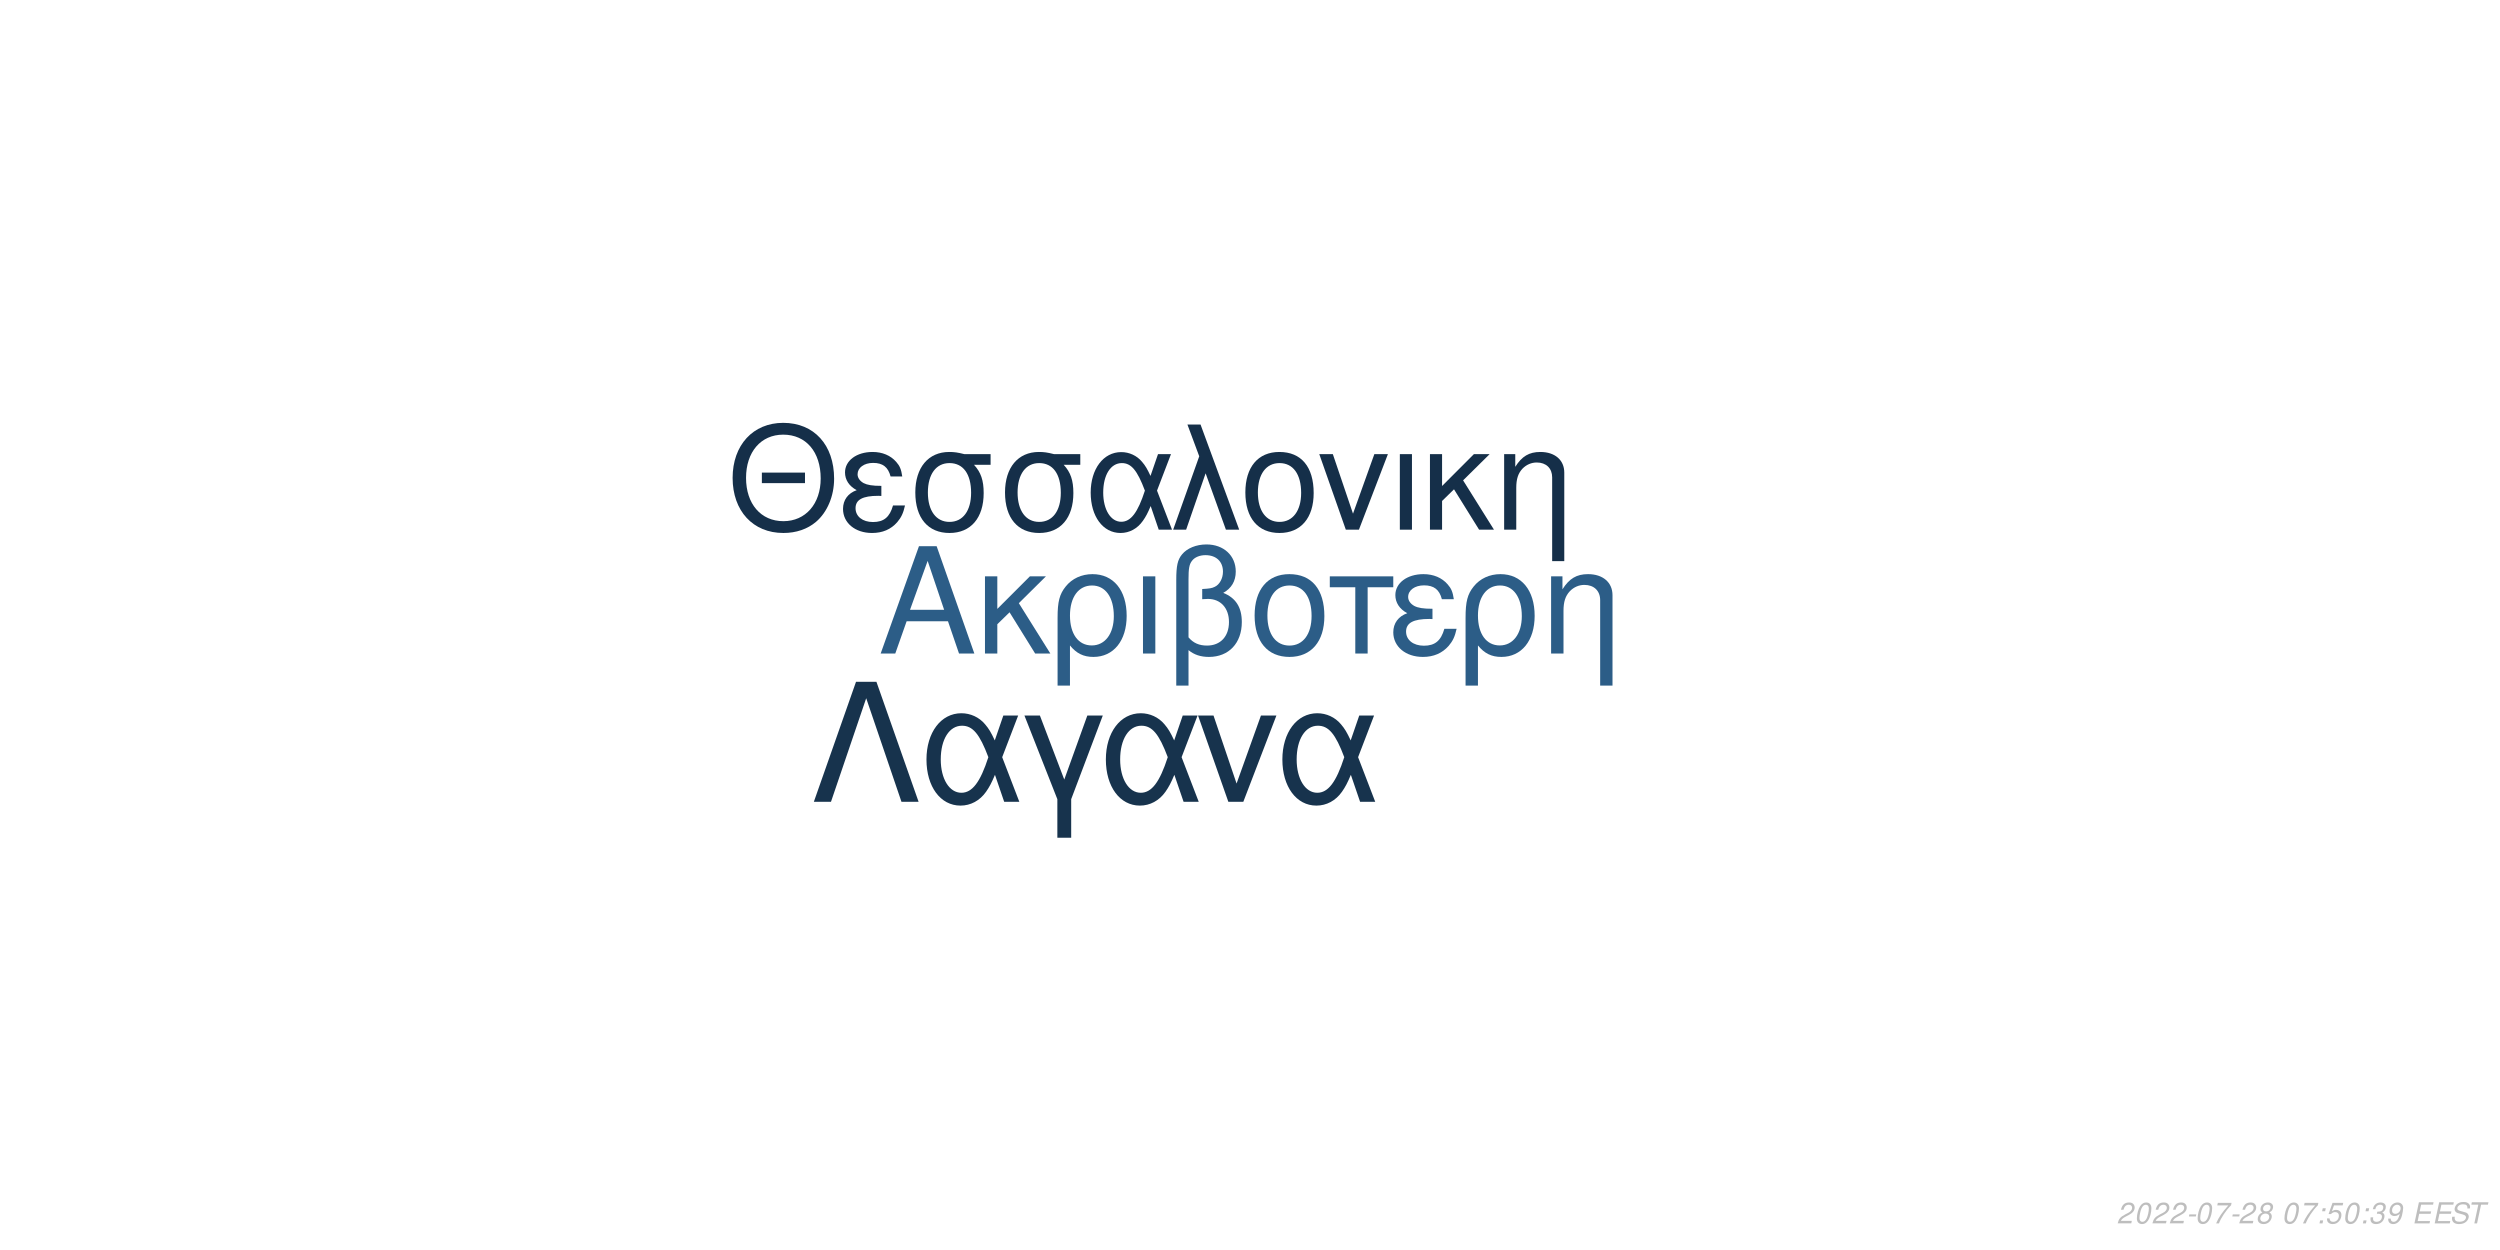
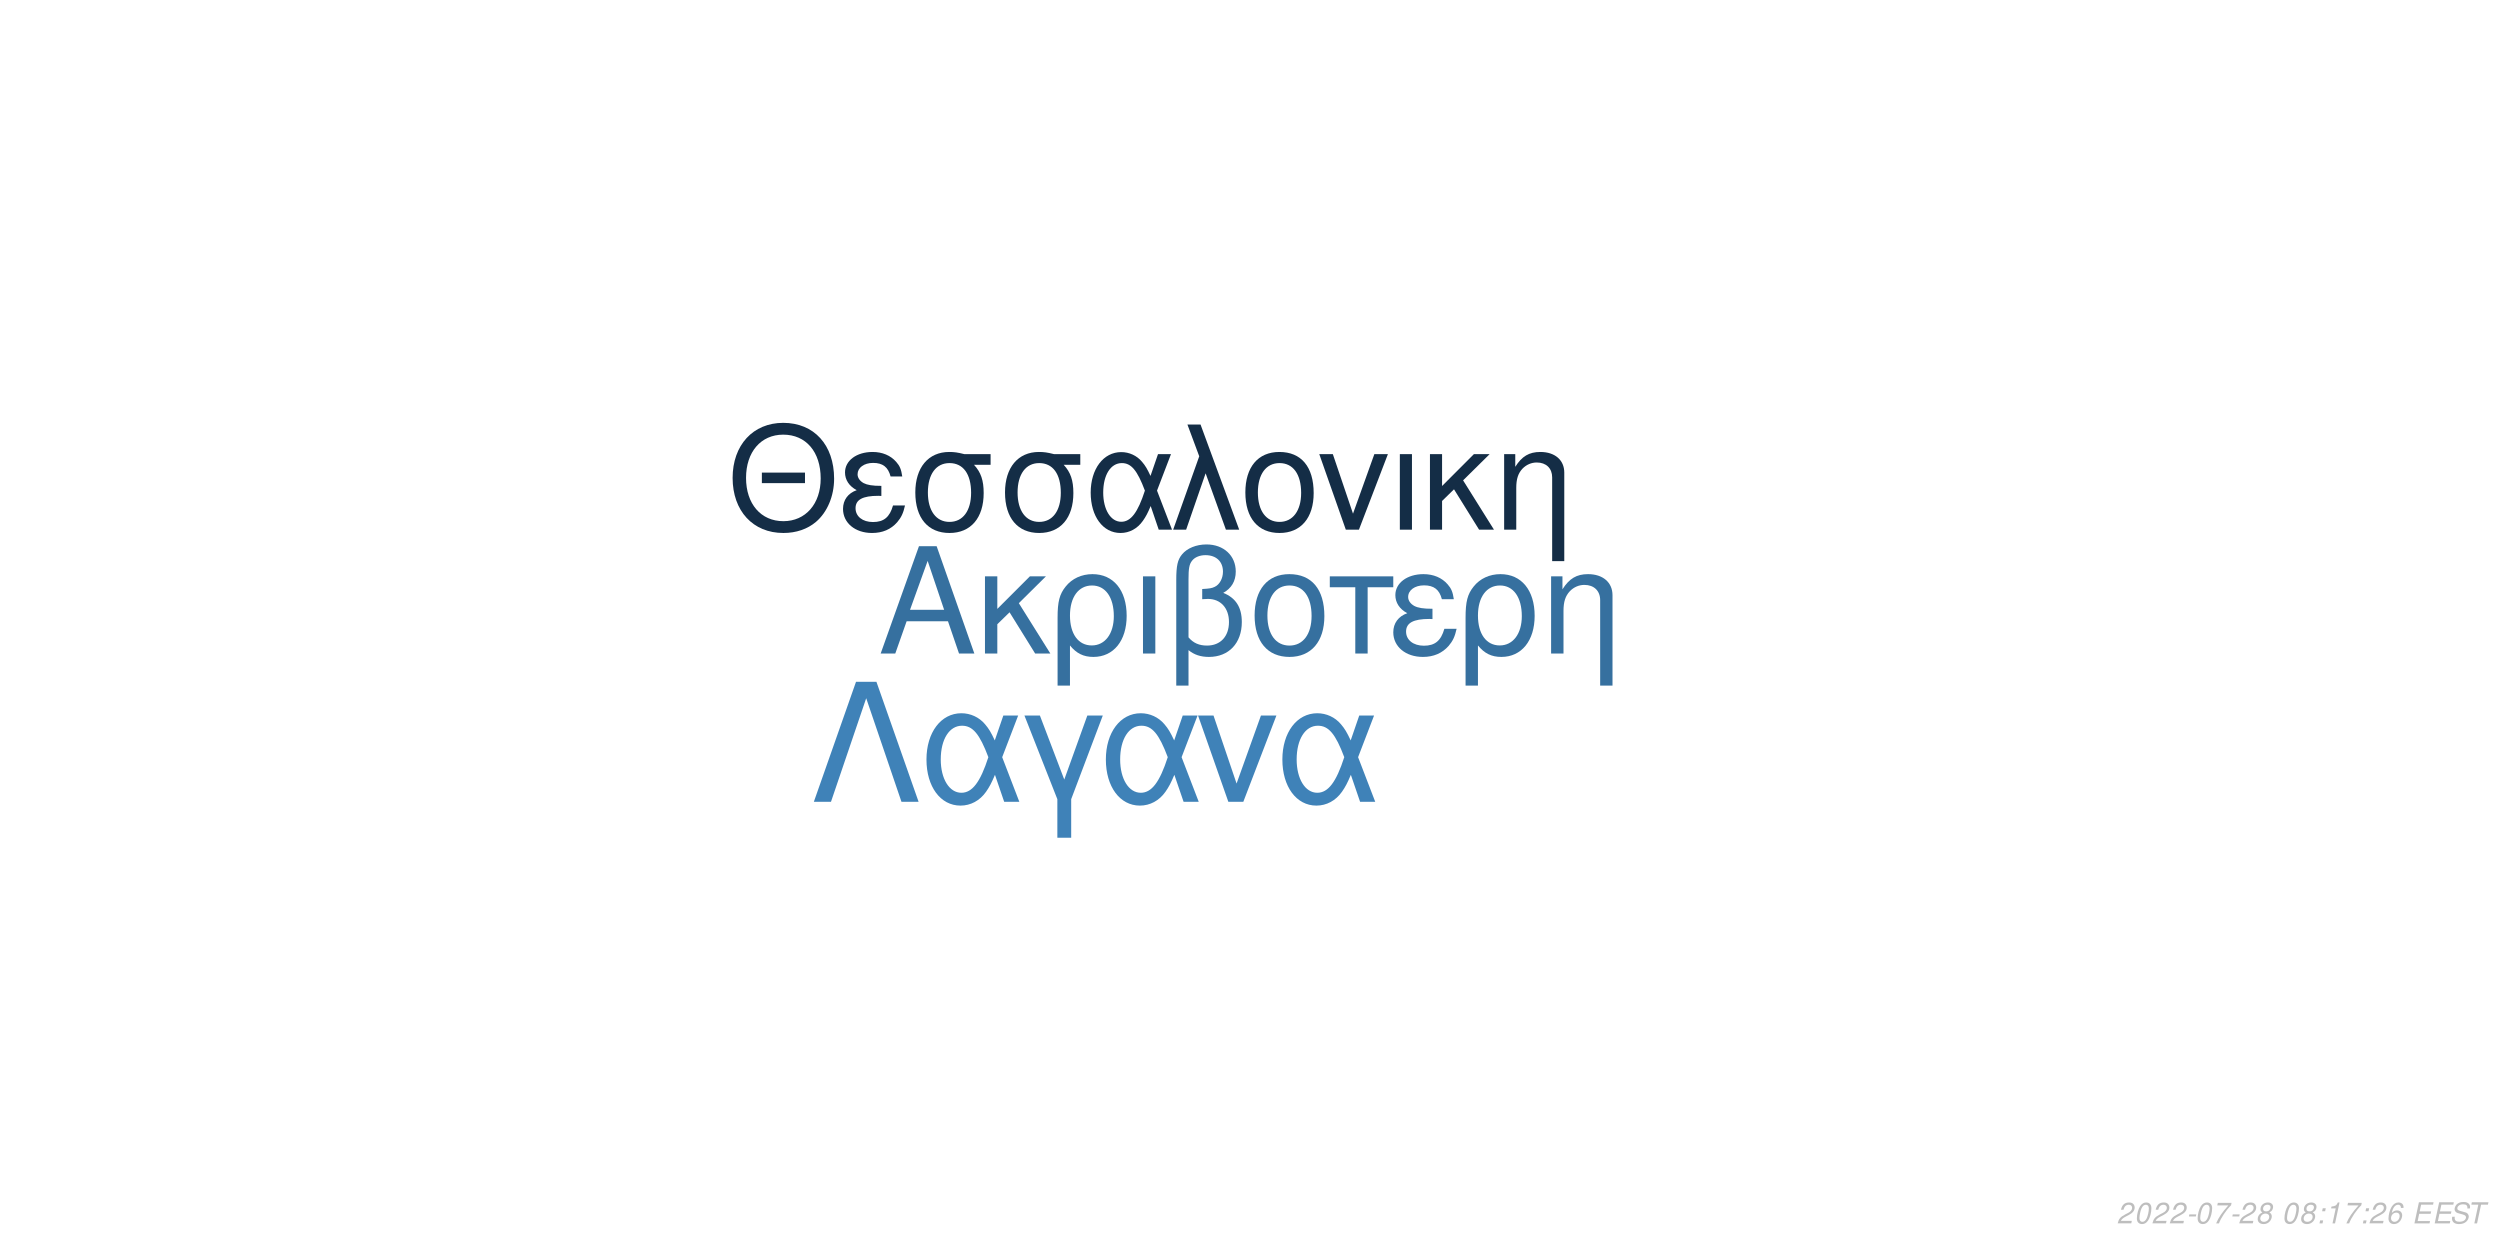
<svg xmlns="http://www.w3.org/2000/svg" xmlns:xlink="http://www.w3.org/1999/xlink" width="864pt" height="432pt" viewBox="0 0 864 432" version="1.1">
  <defs>
    <g>
      <symbol overflow="visible" id="glyph0-0">
        <path style="stroke:none;" d="" />
      </symbol>
      <symbol overflow="visible" id="glyph0-1">
        <path style="stroke:none;" d="M 24.125 -11.141 L 27.938 0 L 33.234 0 L 20.203 -37.094 L 14.094 -37.094 L 0.859 0 L 5.906 0 L 9.828 -11.141 Z M 22.797 -15.109 L 11 -15.109 L 17.094 -32.016 Z M 22.797 -15.109 " />
      </symbol>
      <symbol overflow="visible" id="glyph0-2">
        <path style="stroke:none;" d="M 7.172 -15.422 L 7.172 -26.672 L 2.906 -26.672 L 2.906 0 L 7.172 0 L 7.172 -10.125 L 11.406 -14.25 L 20.25 0 L 25.5 0 L 14.609 -17.406 L 23.969 -26.672 L 18.422 -26.672 Z M 7.172 -15.422 " />
      </symbol>
      <symbol overflow="visible" id="glyph0-3">
        <path style="stroke:none;" d="M 3 11.094 L 7.281 11.094 L 7.281 -2.797 C 9.516 -0.047 11.953 1.172 15.375 1.172 C 22.344 1.172 26.875 -4.422 26.875 -13.031 C 26.875 -21.891 22.297 -27.438 15.062 -27.438 C 11.297 -27.438 7.984 -25.906 5.797 -23.156 C 3.672 -20.516 3 -17.969 3 -12.359 Z M 14.906 -23.516 C 19.547 -23.516 22.438 -19.438 22.438 -12.922 C 22.438 -6.812 19.391 -2.797 14.812 -2.797 C 10.172 -2.797 7.281 -6.766 7.281 -13.125 C 7.281 -19.484 10.234 -23.516 14.906 -23.516 Z M 14.906 -23.516 " />
      </symbol>
      <symbol overflow="visible" id="glyph0-4">
        <path style="stroke:none;" d="M 3.516 0 L 7.781 0 L 7.781 -26.672 L 3.516 -26.672 Z M 3.516 0 " />
      </symbol>
      <symbol overflow="visible" id="glyph0-5">
        <path style="stroke:none;" d="M 4.016 11.094 L 8.25 11.094 L 8.25 -1.172 C 10.172 0.406 12.422 1.172 15.312 1.172 C 22.188 1.172 26.672 -3.609 26.672 -10.891 C 26.672 -15.984 24.578 -19.234 20.25 -20.969 C 23.109 -22.547 24.578 -25.031 24.578 -28.344 C 24.578 -33.844 20.406 -37.703 14.453 -37.703 C 10.938 -37.703 7.734 -36.391 6 -34.25 C 4.484 -32.422 4.016 -30.328 4.016 -25.391 Z M 8.25 -25.656 C 8.25 -29.359 8.5 -30.844 9.469 -32.062 C 10.375 -33.281 12.156 -34 14.094 -34 C 17.812 -34 20.156 -31.812 20.156 -28.297 C 20.156 -25.953 18.984 -23.812 17.297 -23.047 C 16.281 -22.547 15.469 -22.438 12.984 -22.297 L 12.984 -18.781 C 13.734 -18.828 14.344 -18.875 14.969 -18.875 C 19.344 -18.875 22.234 -15.719 22.234 -10.891 C 22.234 -5.906 19.281 -2.75 14.656 -2.75 C 11.953 -2.75 9.922 -3.609 8.25 -5.594 Z M 8.25 -25.656 " />
      </symbol>
      <symbol overflow="visible" id="glyph0-6">
        <path style="stroke:none;" d="M 14.094 -27.438 C 6.562 -27.438 2.094 -22.094 2.094 -13.125 C 2.094 -4.125 6.562 1.172 14.141 1.172 C 21.672 1.172 26.203 -4.172 26.203 -12.922 C 26.203 -22.188 21.828 -27.438 14.094 -27.438 Z M 14.141 -23.516 C 18.938 -23.516 21.781 -19.594 21.781 -12.984 C 21.781 -6.672 18.828 -2.75 14.141 -2.75 C 9.422 -2.75 6.516 -6.672 6.516 -13.125 C 6.516 -19.594 9.422 -23.516 14.141 -23.516 Z M 14.141 -23.516 " />
      </symbol>
      <symbol overflow="visible" id="glyph0-7">
        <path style="stroke:none;" d="M 7.891 0 L 12.156 0 L 12.156 -22.906 L 21.016 -22.906 L 21.016 -26.672 L -0.922 -26.672 L -0.922 -22.906 L 7.891 -22.906 Z M 7.891 0 " />
      </symbol>
      <symbol overflow="visible" id="glyph0-8">
        <path style="stroke:none;" d="M 14.562 -15.469 C 11.344 -15.469 9.562 -15.781 8.297 -16.438 C 6.922 -17.203 6.156 -18.328 6.156 -19.547 C 6.156 -21.891 8.453 -23.562 11.656 -23.562 C 15.062 -23.562 16.953 -22.094 17.812 -18.781 L 21.938 -18.781 C 21.578 -21.266 21.062 -22.5 19.797 -23.922 C 17.812 -26.203 14.906 -27.438 11.453 -27.438 C 5.797 -27.438 1.734 -24.375 1.734 -20.203 C 1.734 -17.609 3.156 -15.375 5.859 -13.938 C 2.797 -12.875 1.016 -10.484 1.016 -7.328 C 1.016 -2.391 5.297 1.172 11.25 1.172 C 14.969 1.172 17.906 -0.109 20.156 -2.641 C 21.578 -4.328 22.297 -5.797 22.906 -8.547 L 18.672 -8.547 C 17.5 -4.422 15.422 -2.703 11.609 -2.703 C 7.938 -2.703 5.438 -4.688 5.438 -7.578 C 5.438 -10.578 7.938 -11.953 13.484 -11.953 C 13.641 -11.953 14.094 -11.953 14.562 -11.906 Z M 14.562 -15.469 " />
      </symbol>
      <symbol overflow="visible" id="glyph0-9">
        <path style="stroke:none;" d="M 3.562 -26.672 L 3.562 0 L 7.844 0 L 7.844 -14.703 C 7.844 -17.906 8.5 -19.891 10.031 -21.531 C 11.406 -22.953 13.188 -23.719 15.062 -23.719 C 18.375 -23.719 20.516 -21.672 20.516 -18.469 L 20.516 11.094 L 24.781 11.094 L 24.781 -20.156 C 24.781 -24.578 21.469 -27.438 16.328 -27.438 C 12.359 -27.438 9.828 -25.906 7.484 -22.188 L 7.484 -26.672 Z M 3.562 -26.672 " />
      </symbol>
      <symbol overflow="visible" id="glyph1-0">
        <path style="stroke:none;" d="" />
      </symbol>
      <symbol overflow="visible" id="glyph1-1">
        <path style="stroke:none;" d="M 26.859 -19.734 L 11.953 -19.734 L 11.953 -16.094 L 26.859 -16.094 Z M 19.328 -36.922 C 8.922 -36.922 1.844 -29.25 1.844 -17.891 C 1.844 -6.484 8.875 1.141 19.391 1.141 C 23.812 1.141 27.703 -0.203 30.641 -2.688 C 34.578 -6.031 36.922 -11.656 36.922 -17.594 C 36.922 -29.297 30 -36.922 19.328 -36.922 Z M 19.328 -32.844 C 27.203 -32.844 32.281 -26.906 32.281 -17.688 C 32.281 -8.922 27.062 -2.938 19.391 -2.938 C 11.609 -2.938 6.484 -8.922 6.484 -17.891 C 6.484 -26.859 11.609 -32.844 19.328 -32.844 Z M 19.328 -32.844 " />
      </symbol>
      <symbol overflow="visible" id="glyph1-2">
        <path style="stroke:none;" d="M 14.25 -15.141 C 11.109 -15.141 9.375 -15.453 8.125 -16.094 C 6.781 -16.844 6.031 -17.938 6.031 -19.141 C 6.031 -21.422 8.266 -23.078 11.406 -23.078 C 14.75 -23.078 16.594 -21.625 17.438 -18.391 L 21.469 -18.391 C 21.125 -20.828 20.625 -22.031 19.391 -23.422 C 17.438 -25.656 14.594 -26.859 11.219 -26.859 C 5.688 -26.859 1.688 -23.875 1.688 -19.781 C 1.688 -17.234 3.094 -15.047 5.734 -13.656 C 2.734 -12.609 1 -10.266 1 -7.172 C 1 -2.344 5.188 1.141 11.016 1.141 C 14.656 1.141 17.547 -0.094 19.734 -2.594 C 21.125 -4.234 21.828 -5.688 22.422 -8.375 L 18.281 -8.375 C 17.141 -4.328 15.094 -2.641 11.359 -2.641 C 7.766 -2.641 5.328 -4.578 5.328 -7.422 C 5.328 -10.359 7.766 -11.703 13.203 -11.703 C 13.359 -11.703 13.797 -11.703 14.25 -11.656 Z M 14.25 -15.141 " />
      </symbol>
      <symbol overflow="visible" id="glyph1-3">
        <path style="stroke:none;" d="M 29 -26.109 L 19.938 -26.109 C 17.594 -26.703 16.438 -26.859 14.703 -26.859 C 7.469 -26.859 2.984 -21.469 2.984 -12.859 C 2.984 -4.031 7.375 1.141 14.797 1.141 C 22.172 1.141 26.609 -4.078 26.609 -12.656 C 26.609 -17.047 25.656 -19.828 23.266 -22.422 L 29 -22.422 Z M 14.797 -23.016 C 19.531 -23.016 22.266 -19.234 22.266 -12.75 C 22.266 -6.531 19.438 -2.688 14.797 -2.688 C 10.172 -2.688 7.328 -6.531 7.328 -12.859 C 7.328 -19.188 10.172 -23.016 14.797 -23.016 Z M 14.797 -23.016 " />
      </symbol>
      <symbol overflow="visible" id="glyph1-4">
        <path style="stroke:none;" d="M 29.344 -26.109 L 24.859 -26.109 L 22.266 -18.578 C 21.125 -21.031 20.484 -22.125 19.328 -23.469 C 17.547 -25.609 14.906 -26.812 12.156 -26.812 C 5.984 -26.812 1.594 -20.984 1.594 -12.812 C 1.594 -4.578 5.828 1.141 11.906 1.141 C 14.953 1.141 17.734 -0.344 19.625 -3.047 C 20.672 -4.531 21.281 -5.688 22.328 -8.172 L 25.109 0 L 29.703 0 L 24.516 -13.5 Z M 20.328 -13.5 C 17.891 -5.922 15.453 -2.734 12.156 -2.734 C 8.516 -2.734 5.922 -6.922 5.922 -12.812 C 5.922 -18.938 8.516 -23.016 12.359 -23.016 C 15.594 -23.016 17.688 -20.531 20.328 -13.5 Z M 20.328 -13.5 " />
      </symbol>
      <symbol overflow="visible" id="glyph1-5">
        <path style="stroke:none;" d="M 1.094 0 L 5.578 0 L 12.312 -19.484 L 19.328 0 L 23.922 0 L 10.562 -36.328 L 6.031 -36.328 L 10.109 -25.359 Z M 1.094 0 " />
      </symbol>
      <symbol overflow="visible" id="glyph1-6">
        <path style="stroke:none;" d="M 13.797 -26.859 C 6.422 -26.859 2.047 -21.625 2.047 -12.859 C 2.047 -4.031 6.422 1.141 13.859 1.141 C 21.234 1.141 25.656 -4.078 25.656 -12.656 C 25.656 -21.719 21.375 -26.859 13.797 -26.859 Z M 13.859 -23.016 C 18.531 -23.016 21.328 -19.188 21.328 -12.703 C 21.328 -6.531 18.438 -2.688 13.859 -2.688 C 9.219 -2.688 6.375 -6.531 6.375 -12.859 C 6.375 -19.188 9.219 -23.016 13.859 -23.016 Z M 13.859 -23.016 " />
      </symbol>
      <symbol overflow="visible" id="glyph1-7">
        <path style="stroke:none;" d="M 14.297 0 L 24.312 -26.109 L 19.625 -26.109 L 12.25 -5.531 L 5.281 -26.109 L 0.594 -26.109 L 9.766 0 Z M 14.297 0 " />
      </symbol>
      <symbol overflow="visible" id="glyph1-8">
        <path style="stroke:none;" d="M 3.438 0 L 7.625 0 L 7.625 -26.109 L 3.438 -26.109 Z M 3.438 0 " />
      </symbol>
      <symbol overflow="visible" id="glyph1-9">
        <path style="stroke:none;" d="M 7.031 -15.094 L 7.031 -26.109 L 2.844 -26.109 L 2.844 0 L 7.031 0 L 7.031 -9.922 L 11.156 -13.953 L 19.828 0 L 24.969 0 L 14.297 -17.047 L 23.469 -26.109 L 18.031 -26.109 Z M 7.031 -15.094 " />
      </symbol>
      <symbol overflow="visible" id="glyph1-10">
        <path style="stroke:none;" d="M 3.484 -26.109 L 3.484 0 L 7.672 0 L 7.672 -14.406 C 7.672 -17.547 8.328 -19.484 9.812 -21.078 C 11.156 -22.469 12.906 -23.219 14.75 -23.219 C 17.984 -23.219 20.078 -21.234 20.078 -18.094 L 20.078 10.859 L 24.266 10.859 L 24.266 -19.734 C 24.266 -24.062 21.031 -26.859 16 -26.859 C 12.109 -26.859 9.609 -25.359 7.328 -21.719 L 7.328 -26.109 Z M 3.484 -26.109 " />
      </symbol>
      <symbol overflow="visible" id="glyph2-0">
        <path style="stroke:none;" d="" />
      </symbol>
      <symbol overflow="visible" id="glyph2-1">
        <path style="stroke:none;" d="M 22.531 -41.484 L 15.484 -41.484 L 0.906 0 L 6.828 0 L 19 -35.797 L 31.188 0 L 37.109 0 Z M 22.531 -41.484 " />
      </symbol>
      <symbol overflow="visible" id="glyph2-2">
        <path style="stroke:none;" d="M 33.516 -29.812 L 28.391 -29.812 L 25.438 -21.219 C 24.125 -24.016 23.391 -25.266 22.078 -26.797 C 20.031 -29.25 17.016 -30.609 13.891 -30.609 C 6.828 -30.609 1.828 -23.953 1.828 -14.625 C 1.828 -5.234 6.656 1.312 13.594 1.312 C 17.078 1.312 20.266 -0.391 22.422 -3.469 C 23.609 -5.172 24.297 -6.484 25.5 -9.328 L 28.688 0 L 33.922 0 L 28 -15.422 Z M 23.219 -15.422 C 20.422 -6.766 17.641 -3.125 13.891 -3.125 C 9.734 -3.125 6.766 -7.906 6.766 -14.625 C 6.766 -21.625 9.734 -26.297 14.109 -26.297 C 17.812 -26.297 20.203 -23.453 23.219 -15.422 Z M 23.219 -15.422 " />
      </symbol>
      <symbol overflow="visible" id="glyph2-3">
        <path style="stroke:none;" d="M 12.062 12.406 L 16.844 12.406 L 16.844 -0.906 L 27.766 -29.812 L 22.422 -29.812 L 14.453 -7.688 L 6.031 -29.812 L 0.688 -29.812 L 12.062 -0.906 Z M 12.062 12.406 " />
      </symbol>
      <symbol overflow="visible" id="glyph2-4">
        <path style="stroke:none;" d="M 16.328 0 L 27.766 -29.812 L 22.422 -29.812 L 14 -6.312 L 6.031 -29.812 L 0.688 -29.812 L 11.156 0 Z M 16.328 0 " />
      </symbol>
      <symbol overflow="visible" id="glyph3-0">
        <path style="stroke:none;" d="" />
      </symbol>
      <symbol overflow="visible" id="glyph3-1">
        <path style="stroke:none;" d="M 5.234 -0.875 L 1.469 -0.875 C 1.641 -1.375 2.203 -1.891 3.109 -2.344 L 4.234 -2.938 C 5.562 -3.625 6.219 -4.469 6.219 -5.484 C 6.219 -5.938 6.062 -6.359 5.797 -6.656 C 5.469 -7.047 4.984 -7.234 4.312 -7.234 C 2.766 -7.234 1.891 -6.453 1.484 -4.734 L 2.375 -4.734 C 2.484 -5.188 2.609 -5.484 2.797 -5.75 C 3.094 -6.203 3.609 -6.453 4.188 -6.453 C 4.891 -6.453 5.344 -6.031 5.344 -5.375 C 5.344 -4.703 4.859 -4.094 4.016 -3.656 L 2.984 -3.125 C 1.234 -2.188 0.797 -1.656 0.344 -0.016 L 5.047 -0.016 Z M 5.234 -0.875 " />
      </symbol>
      <symbol overflow="visible" id="glyph3-2">
        <path style="stroke:none;" d="M 4.203 -7.234 C 3.375 -7.234 2.688 -6.812 2.125 -5.984 C 1.484 -5.047 0.984 -3.188 0.984 -1.734 C 0.984 -1.109 1.172 -0.562 1.484 -0.266 C 1.797 0.047 2.281 0.234 2.766 0.234 C 3.625 0.234 4.281 -0.156 4.859 -1.016 C 5.516 -1.953 6 -3.797 6 -5.266 C 6 -6.5 5.328 -7.234 4.203 -7.234 Z M 4.094 -6.453 C 4.734 -6.453 5.125 -5.984 5.125 -5.156 C 5.125 -4.203 4.781 -2.625 4.406 -1.812 C 3.984 -0.938 3.516 -0.547 2.875 -0.547 C 2.25 -0.547 1.875 -1.031 1.875 -1.828 C 1.875 -2.797 2.203 -4.344 2.594 -5.203 C 2.984 -6.047 3.453 -6.453 4.094 -6.453 Z M 4.094 -6.453 " />
      </symbol>
      <symbol overflow="visible" id="glyph3-3">
        <path style="stroke:none;" d="M 3.516 -3.125 L 1.125 -3.125 L 0.969 -2.406 L 3.359 -2.406 Z M 3.516 -3.125 " />
      </symbol>
      <symbol overflow="visible" id="glyph3-4">
        <path style="stroke:none;" d="M 6.703 -7.094 L 1.953 -7.094 L 1.766 -6.219 L 5.594 -6.219 C 3.344 -3.688 2.266 -2.109 1.375 0 L 2.344 0 C 3.031 -1.906 4.828 -4.594 6.547 -6.281 Z M 6.703 -7.094 " />
      </symbol>
      <symbol overflow="visible" id="glyph3-5">
        <path style="stroke:none;" d="M 4.766 -3.797 C 5.078 -3.969 5.234 -4.078 5.438 -4.234 C 5.812 -4.594 6.062 -5.172 6.062 -5.734 C 6.062 -6.625 5.344 -7.234 4.266 -7.234 C 2.812 -7.234 1.703 -6.219 1.703 -4.875 C 1.703 -4.406 1.875 -4.125 2.359 -3.812 C 1.297 -3.312 0.75 -2.516 0.75 -1.469 C 0.75 -0.438 1.547 0.234 2.812 0.234 C 3.656 0.234 4.359 -0.094 4.938 -0.734 C 5.359 -1.234 5.609 -1.859 5.609 -2.438 C 5.609 -3.047 5.312 -3.516 4.766 -3.797 Z M 4.109 -6.453 C 4.797 -6.453 5.188 -6.125 5.188 -5.578 C 5.188 -5.266 5.062 -4.922 4.859 -4.672 C 4.562 -4.312 4.188 -4.156 3.656 -4.156 C 2.984 -4.156 2.594 -4.453 2.594 -4.984 C 2.594 -5.859 3.203 -6.453 4.109 -6.453 Z M 3.453 -3.406 C 4.234 -3.406 4.734 -2.984 4.734 -2.312 C 4.734 -1.312 3.922 -0.547 2.875 -0.547 C 2.125 -0.547 1.625 -0.969 1.625 -1.625 C 1.625 -2.609 2.438 -3.406 3.453 -3.406 Z M 3.453 -3.406 " />
      </symbol>
      <symbol overflow="visible" id="glyph3-6">
        <path style="stroke:none;" d="" />
      </symbol>
      <symbol overflow="visible" id="glyph3-7">
        <path style="stroke:none;" d="M 2.359 -1.031 L 1.312 -1.031 L 1.094 0 L 2.141 0 Z M 3.266 -5.234 L 2.219 -5.234 L 2 -4.203 L 3.047 -4.203 Z M 3.266 -5.234 " />
      </symbol>
      <symbol overflow="visible" id="glyph3-8">
-         <path style="stroke:none;" d="M 6.297 -7.094 L 2.594 -7.094 L 1.234 -3.234 L 2.047 -3.234 C 2.656 -3.766 2.938 -3.906 3.531 -3.906 C 4.328 -3.906 4.797 -3.453 4.797 -2.688 C 4.797 -1.438 3.969 -0.547 2.828 -0.547 C 2.031 -0.547 1.609 -0.938 1.578 -1.734 L 0.703 -1.734 L 0.703 -1.516 C 0.703 -0.938 0.844 -0.547 1.188 -0.266 C 1.562 0.062 2.078 0.234 2.703 0.234 C 3.656 0.234 4.391 -0.156 4.984 -0.922 C 5.422 -1.5 5.672 -2.234 5.672 -2.953 C 5.672 -4 4.938 -4.672 3.812 -4.672 C 3.328 -4.672 2.906 -4.547 2.406 -4.234 L 3.109 -6.219 L 6.109 -6.219 Z M 6.297 -7.094 " />
+         <path style="stroke:none;" d="M 3.703 -5.188 L 2.594 0 L 3.469 0 L 5.016 -7.234 L 4.438 -7.234 C 3.906 -6.156 3.688 -6.016 2.234 -5.812 L 2.109 -5.188 Z M 3.703 -5.188 " />
      </symbol>
      <symbol overflow="visible" id="glyph3-9">
-         <path style="stroke:none;" d="M 2.922 -3.312 C 3.125 -3.344 3.234 -3.344 3.375 -3.344 C 4.203 -3.344 4.688 -3 4.688 -2.406 C 4.688 -1.312 3.906 -0.547 2.781 -0.547 C 2.047 -0.547 1.594 -0.938 1.594 -1.562 C 1.594 -1.719 1.609 -1.844 1.656 -2.094 L 0.766 -2.094 C 0.734 -1.797 0.719 -1.641 0.719 -1.469 C 0.719 -0.375 1.406 0.234 2.641 0.234 C 3.547 0.234 4.297 -0.078 4.812 -0.656 C 5.266 -1.156 5.562 -1.875 5.562 -2.547 C 5.562 -3.125 5.344 -3.453 4.797 -3.734 C 5.641 -4.234 6.016 -4.844 6.016 -5.734 C 6.016 -6.656 5.312 -7.234 4.203 -7.234 C 3.375 -7.234 2.672 -6.938 2.188 -6.375 C 1.891 -6.031 1.703 -5.641 1.516 -4.906 L 2.391 -4.906 C 2.5 -5.359 2.594 -5.594 2.734 -5.812 C 3.047 -6.234 3.516 -6.453 4.078 -6.453 C 4.734 -6.453 5.141 -6.125 5.141 -5.578 C 5.141 -5.188 5.016 -4.797 4.797 -4.547 C 4.516 -4.234 4 -4.062 3.266 -4.062 L 3.078 -4.062 Z M 2.922 -3.312 " />
+         <path style="stroke:none;" d="M 6.125 -5.344 L 6.141 -5.625 C 6.141 -6.609 5.453 -7.234 4.391 -7.234 C 3.438 -7.234 2.641 -6.719 2.016 -5.703 C 1.422 -4.781 0.938 -2.953 0.938 -1.688 C 0.938 -0.516 1.688 0.234 2.859 0.234 C 3.703 0.234 4.438 -0.156 5 -0.875 C 5.406 -1.422 5.672 -2.156 5.672 -2.766 C 5.672 -3.812 4.969 -4.5 3.906 -4.5 C 3.234 -4.5 2.672 -4.234 2.094 -3.625 C 2.406 -5.375 3.234 -6.453 4.25 -6.453 C 4.703 -6.453 5.062 -6.234 5.172 -5.844 C 5.203 -5.719 5.234 -5.578 5.25 -5.344 Z M 3.656 -3.734 C 4.344 -3.734 4.797 -3.281 4.797 -2.625 C 4.797 -1.469 3.984 -0.547 2.984 -0.547 C 2.297 -0.547 1.812 -1.047 1.812 -1.766 C 1.812 -2.859 2.625 -3.734 3.656 -3.734 Z M 3.656 -3.734 " />
      </symbol>
      <symbol overflow="visible" id="glyph3-10">
-         <path style="stroke:none;" d="M 0.844 -1.656 C 0.844 -1.547 0.844 -1.438 0.844 -1.375 C 0.844 -0.406 1.531 0.234 2.578 0.234 C 3.203 0.234 3.766 0.016 4.297 -0.438 C 4.938 -1 5.312 -1.656 5.594 -2.719 C 5.844 -3.672 6.016 -4.766 6.016 -5.375 C 6.016 -5.844 5.844 -6.328 5.547 -6.656 C 5.203 -7.031 4.703 -7.234 4.062 -7.234 C 2.516 -7.234 1.297 -5.938 1.297 -4.266 C 1.297 -3.203 1.984 -2.547 3.047 -2.547 C 3.484 -2.547 3.953 -2.672 4.281 -2.891 C 4.406 -2.984 4.547 -3.078 4.828 -3.344 C 4.438 -1.484 3.703 -0.547 2.703 -0.547 C 2.109 -0.547 1.719 -0.938 1.719 -1.547 L 1.719 -1.656 Z M 3.953 -6.453 C 4.625 -6.453 5.141 -5.953 5.141 -5.281 C 5.141 -4.188 4.312 -3.312 3.297 -3.312 C 2.594 -3.312 2.172 -3.734 2.172 -4.453 C 2.172 -5.562 2.984 -6.453 3.953 -6.453 Z M 3.953 -6.453 " />
+         <path style="stroke:none;" d="M 2.547 -3.312 L 6.5 -3.312 L 6.688 -4.141 L 2.719 -4.141 L 3.219 -6.469 L 7.344 -6.469 L 7.516 -7.297 L 2.453 -7.297 L 0.906 0 L 6.125 0 L 6.297 -0.812 L 2.016 -0.812 Z M 2.547 -3.312 " />
      </symbol>
      <symbol overflow="visible" id="glyph3-11">
-         <path style="stroke:none;" d="M 2.547 -3.312 L 6.5 -3.312 L 6.688 -4.141 L 2.719 -4.141 L 3.219 -6.469 L 7.344 -6.469 L 7.516 -7.297 L 2.453 -7.297 L 0.906 0 L 6.125 0 L 6.297 -0.812 L 2.016 -0.812 Z M 2.547 -3.312 " />
+         <path style="stroke:none;" d="M 7.062 -5.156 C 7.125 -5.438 7.141 -5.562 7.141 -5.703 C 7.141 -6.156 6.938 -6.594 6.594 -6.891 C 6.188 -7.25 5.656 -7.406 4.875 -7.406 C 3.844 -7.406 3.047 -7.125 2.5 -6.562 C 2.094 -6.141 1.781 -5.438 1.781 -4.922 C 1.781 -4.297 2.219 -3.766 2.891 -3.562 L 4.594 -3.094 C 5.406 -2.859 5.734 -2.578 5.734 -2.094 C 5.734 -1.781 5.547 -1.406 5.266 -1.141 C 4.844 -0.766 4.266 -0.578 3.453 -0.578 C 2.328 -0.578 1.812 -0.984 1.812 -1.906 C 1.812 -2.047 1.812 -2.125 1.844 -2.312 L 0.984 -2.312 C 0.906 -2.062 0.891 -1.906 0.891 -1.688 C 0.891 -0.484 1.797 0.234 3.297 0.234 C 4.359 0.234 5.234 -0.062 5.812 -0.609 C 6.344 -1.078 6.688 -1.797 6.688 -2.375 C 6.688 -2.641 6.609 -2.906 6.453 -3.156 C 6.234 -3.5 5.938 -3.703 5.469 -3.828 L 3.75 -4.312 C 2.984 -4.547 2.734 -4.734 2.734 -5.188 C 2.734 -5.547 2.875 -5.844 3.188 -6.109 C 3.547 -6.438 4.031 -6.594 4.703 -6.594 C 5.266 -6.594 5.688 -6.484 5.906 -6.297 C 6.094 -6.125 6.219 -5.797 6.219 -5.516 C 6.219 -5.422 6.203 -5.344 6.188 -5.156 Z M 7.062 -5.156 " />
      </symbol>
      <symbol overflow="visible" id="glyph3-12">
-         <path style="stroke:none;" d="M 7.062 -5.156 C 7.125 -5.438 7.141 -5.562 7.141 -5.703 C 7.141 -6.156 6.938 -6.594 6.594 -6.891 C 6.188 -7.25 5.656 -7.406 4.875 -7.406 C 3.844 -7.406 3.047 -7.125 2.5 -6.562 C 2.094 -6.141 1.781 -5.438 1.781 -4.922 C 1.781 -4.297 2.219 -3.766 2.891 -3.562 L 4.594 -3.094 C 5.406 -2.859 5.734 -2.578 5.734 -2.094 C 5.734 -1.781 5.547 -1.406 5.266 -1.141 C 4.844 -0.766 4.266 -0.578 3.453 -0.578 C 2.328 -0.578 1.812 -0.984 1.812 -1.906 C 1.812 -2.047 1.812 -2.125 1.844 -2.312 L 0.984 -2.312 C 0.906 -2.062 0.891 -1.906 0.891 -1.688 C 0.891 -0.484 1.797 0.234 3.297 0.234 C 4.359 0.234 5.234 -0.062 5.812 -0.609 C 6.344 -1.078 6.688 -1.797 6.688 -2.375 C 6.688 -2.641 6.609 -2.906 6.453 -3.156 C 6.234 -3.5 5.938 -3.703 5.469 -3.828 L 3.75 -4.312 C 2.984 -4.547 2.734 -4.734 2.734 -5.188 C 2.734 -5.547 2.875 -5.844 3.188 -6.109 C 3.547 -6.438 4.031 -6.594 4.703 -6.594 C 5.266 -6.594 5.688 -6.484 5.906 -6.297 C 6.094 -6.125 6.219 -5.797 6.219 -5.516 C 6.219 -5.422 6.203 -5.344 6.188 -5.156 Z M 7.062 -5.156 " />
-       </symbol>
-       <symbol overflow="visible" id="glyph3-13">
        <path style="stroke:none;" d="M 4.938 -6.469 L 7.312 -6.469 L 7.484 -7.297 L 1.75 -7.297 L 1.578 -6.469 L 3.984 -6.469 L 2.609 0 L 3.547 0 Z M 4.938 -6.469 " />
      </symbol>
    </g>
  </defs>
  <g id="surface1">
    <rect x="0" y="0" width="864" height="432" style="fill:rgb(100%,100%,100%);fill-opacity:1;stroke:none;" />
-     <g style="fill:rgb(17.255%,36.471%,52.941%);fill-opacity:1;">
+     <g style="fill:rgb(21.176%,43.922%,62.353%);fill-opacity:1;">
      <use xlink:href="#glyph0-1" x="303.5" y="225.861" />
      <use xlink:href="#glyph0-2" x="337.5" y="225.861" />
      <use xlink:href="#glyph0-3" x="362.5" y="225.861" />
      <use xlink:href="#glyph0-4" x="391.5" y="225.861" />
      <use xlink:href="#glyph0-5" x="402.5" y="225.861" />
      <use xlink:href="#glyph0-6" x="431.5" y="225.861" />
      <use xlink:href="#glyph0-7" x="460.5" y="225.861" />
      <use xlink:href="#glyph0-8" x="480.5" y="225.861" />
      <use xlink:href="#glyph0-3" x="503.5" y="225.861" />
      <use xlink:href="#glyph0-9" x="532.5" y="225.861" />
    </g>
-     <g style="fill:rgb(8.235%,18.431%,28.627%);fill-opacity:1;">
+     <g style="fill:rgb(7.843%,17.647%,27.451%);fill-opacity:1;">
      <use xlink:href="#glyph1-1" x="251.348" y="183.058" />
      <use xlink:href="#glyph1-2" x="290.348" y="183.058" />
      <use xlink:href="#glyph1-3" x="313.348" y="183.058" />
      <use xlink:href="#glyph1-3" x="344.348" y="183.058" />
      <use xlink:href="#glyph1-4" x="375.348" y="183.058" />
      <use xlink:href="#glyph1-5" x="404.348" y="183.058" />
      <use xlink:href="#glyph1-6" x="428.348" y="183.058" />
      <use xlink:href="#glyph1-7" x="455.348" y="183.058" />
      <use xlink:href="#glyph1-8" x="480.348" y="183.058" />
      <use xlink:href="#glyph1-9" x="491.348" y="183.058" />
      <use xlink:href="#glyph1-10" x="516.348" y="183.058" />
    </g>
-     <g style="fill:rgb(9.02%,20%,30.196%);fill-opacity:1;">
+     <g style="fill:rgb(24.706%,50.98%,72.157%);fill-opacity:1;">
      <use xlink:href="#glyph2-1" x="280.359" y="277.105" />
      <use xlink:href="#glyph2-2" x="318.359" y="277.105" />
      <use xlink:href="#glyph2-3" x="353.359" y="277.105" />
      <use xlink:href="#glyph2-2" x="380.359" y="277.105" />
      <use xlink:href="#glyph2-4" x="413.359" y="277.105" />
      <use xlink:href="#glyph2-2" x="441.359" y="277.105" />
    </g>
    <g style="fill:rgb(74.51%,74.51%,74.51%);fill-opacity:1;">
      <use xlink:href="#glyph3-1" x="731.52" y="422.81" />
      <use xlink:href="#glyph3-2" x="737.52" y="422.81" />
      <use xlink:href="#glyph3-1" x="743.52" y="422.81" />
      <use xlink:href="#glyph3-1" x="749.52" y="422.81" />
      <use xlink:href="#glyph3-3" x="755.52" y="422.81" />
      <use xlink:href="#glyph3-2" x="758.52" y="422.81" />
      <use xlink:href="#glyph3-4" x="764.52" y="422.81" />
      <use xlink:href="#glyph3-3" x="770.52" y="422.81" />
      <use xlink:href="#glyph3-1" x="773.52" y="422.81" />
      <use xlink:href="#glyph3-5" x="779.52" y="422.81" />
      <use xlink:href="#glyph3-6" x="785.52" y="422.81" />
      <use xlink:href="#glyph3-2" x="788.52" y="422.81" />
-       <use xlink:href="#glyph3-4" x="794.52" y="422.81" />
+       <use xlink:href="#glyph3-5" x="794.52" y="422.81" />
      <use xlink:href="#glyph3-7" x="800.52" y="422.81" />
      <use xlink:href="#glyph3-8" x="803.52" y="422.81" />
-       <use xlink:href="#glyph3-2" x="809.52" y="422.81" />
+       <use xlink:href="#glyph3-4" x="809.52" y="422.81" />
      <use xlink:href="#glyph3-7" x="815.52" y="422.81" />
-       <use xlink:href="#glyph3-9" x="818.52" y="422.81" />
-       <use xlink:href="#glyph3-10" x="824.52" y="422.81" />
+       <use xlink:href="#glyph3-1" x="818.52" y="422.81" />
+       <use xlink:href="#glyph3-9" x="824.52" y="422.81" />
      <use xlink:href="#glyph3-6" x="830.52" y="422.81" />
-       <use xlink:href="#glyph3-11" x="833.52" y="422.81" />
-       <use xlink:href="#glyph3-11" x="840.52" y="422.81" />
-       <use xlink:href="#glyph3-12" x="846.52" y="422.81" />
-       <use xlink:href="#glyph3-13" x="852.52" y="422.81" />
+       <use xlink:href="#glyph3-10" x="833.52" y="422.81" />
+       <use xlink:href="#glyph3-10" x="840.52" y="422.81" />
+       <use xlink:href="#glyph3-11" x="846.52" y="422.81" />
+       <use xlink:href="#glyph3-12" x="852.52" y="422.81" />
    </g>
  </g>
</svg>
